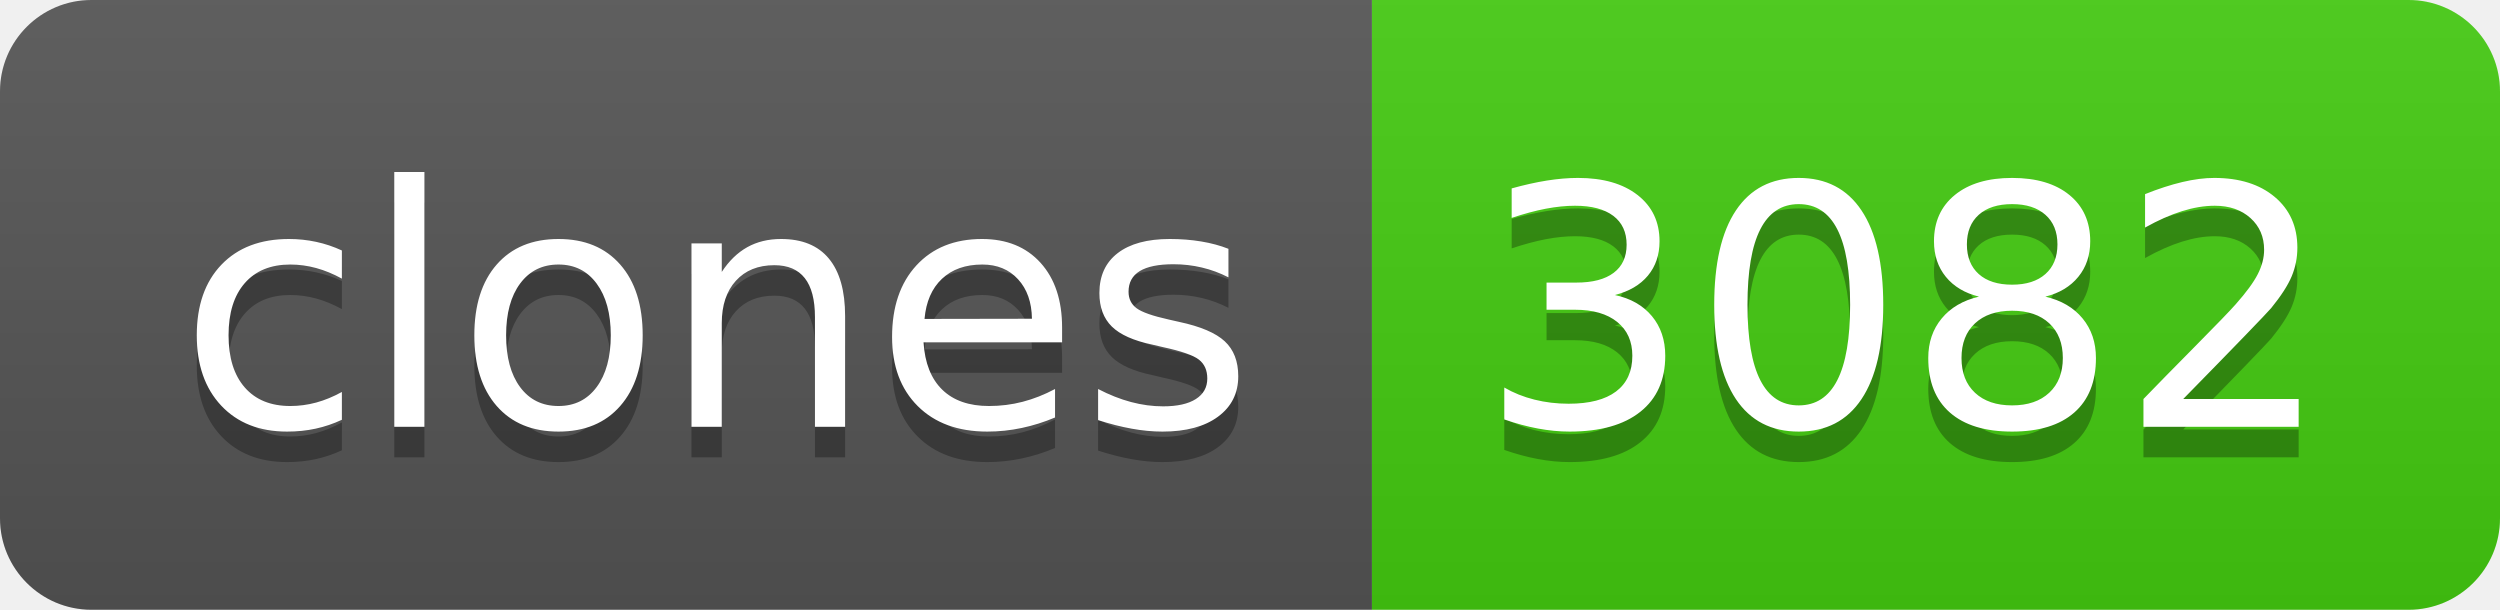
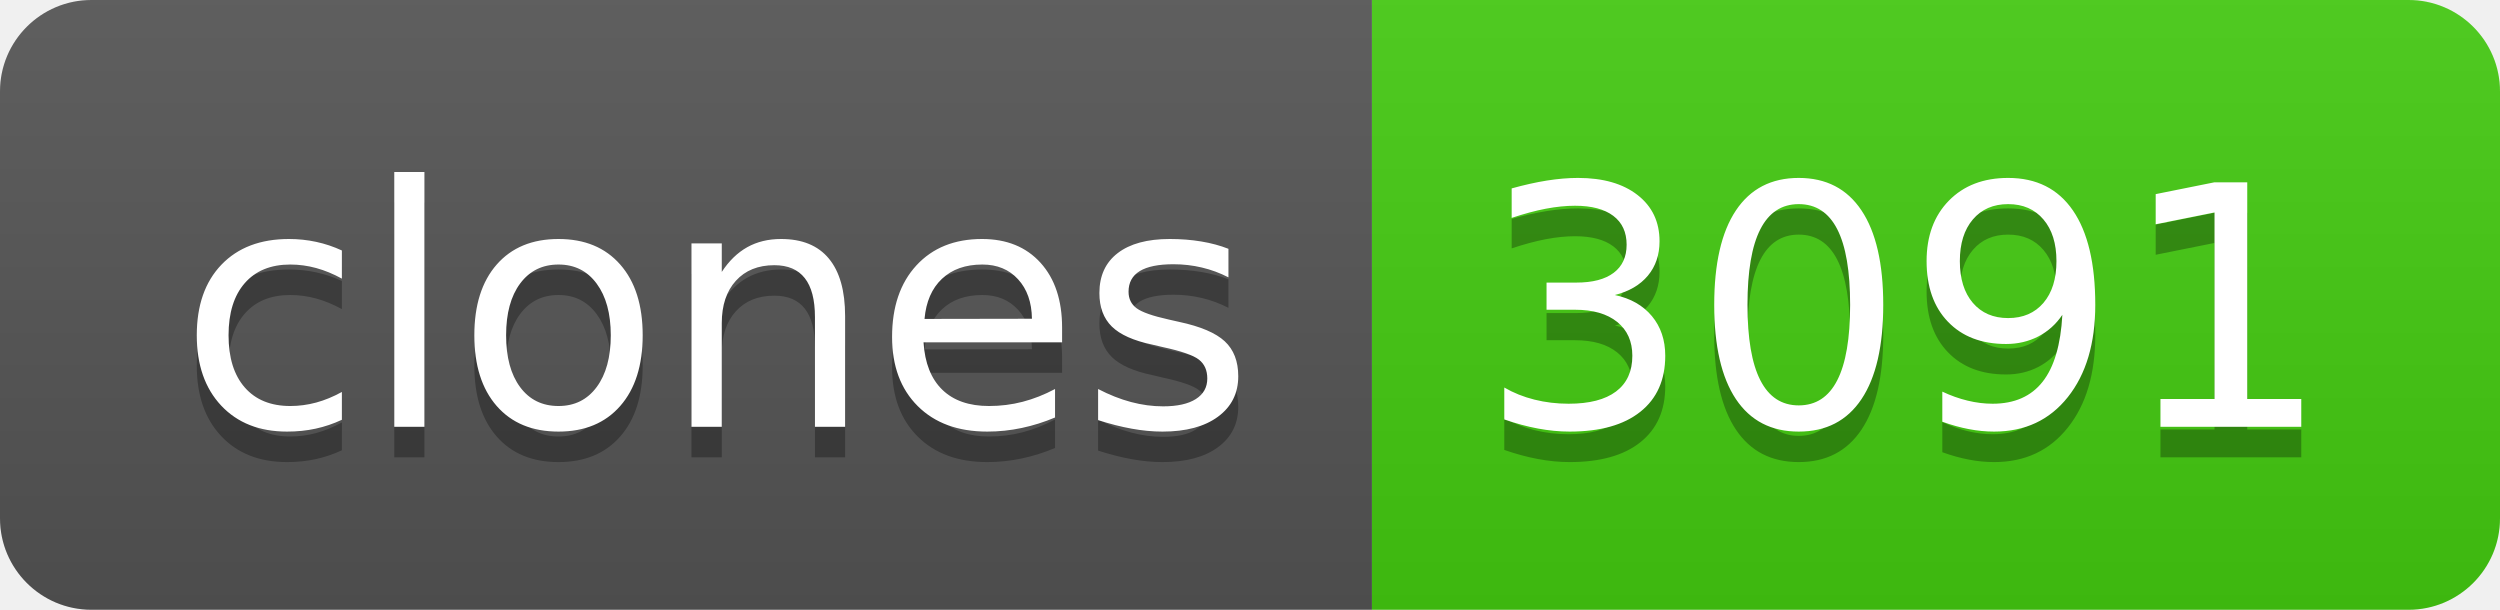
- <svg xmlns="http://www.w3.org/2000/svg" width="82" height="20" role="img" aria-label="clones: 3082">
+ <svg xmlns="http://www.w3.org/2000/svg" width="82" height="20" role="img" aria-label="clones: 3091">
  <linearGradient id="s" x2="0" y2="100%">
    <stop offset="0" stop-color="#bbb" stop-opacity=".1" />
    <stop offset="1" stop-opacity=".1" />
  </linearGradient>
  <clipPath id="r">
    <rect width="82" height="20" rx="3" fill="#fff" />
  </clipPath>
  <g clip-path="url(#r)">
    <rect width="45" height="20" fill="#555" />
    <rect x="45" width="37" height="20" fill="#4c1" />
    <rect width="82" height="20" fill="url(#s)" />
  </g>
  <g fill="#fff" text-anchor="middle" font-family="Verdana,Geneva,DejaVu Sans,sans-serif" text-rendering="geometricPrecision" font-size="110">
    <text aria-hidden="true" x="235" y="150" fill="#010101" fill-opacity=".3" transform="scale(.1)" textLength="350">clones</text>
    <text x="235" y="140" transform="scale(.1)" fill="#fff" textLength="350">clones</text>
-     <text aria-hidden="true" x="625" y="150" fill="#010101" fill-opacity=".3" transform="scale(.1)" textLength="270">3082</text>
-     <text x="625" y="140" transform="scale(.1)" fill="#fff" textLength="270">3082</text>
+     <text aria-hidden="true" x="625" y="150" fill="#010101" fill-opacity=".3" transform="scale(.1)" textLength="270">3091</text>
+     <text x="625" y="140" transform="scale(.1)" fill="#fff" textLength="270">3091</text>
  </g>
</svg>
